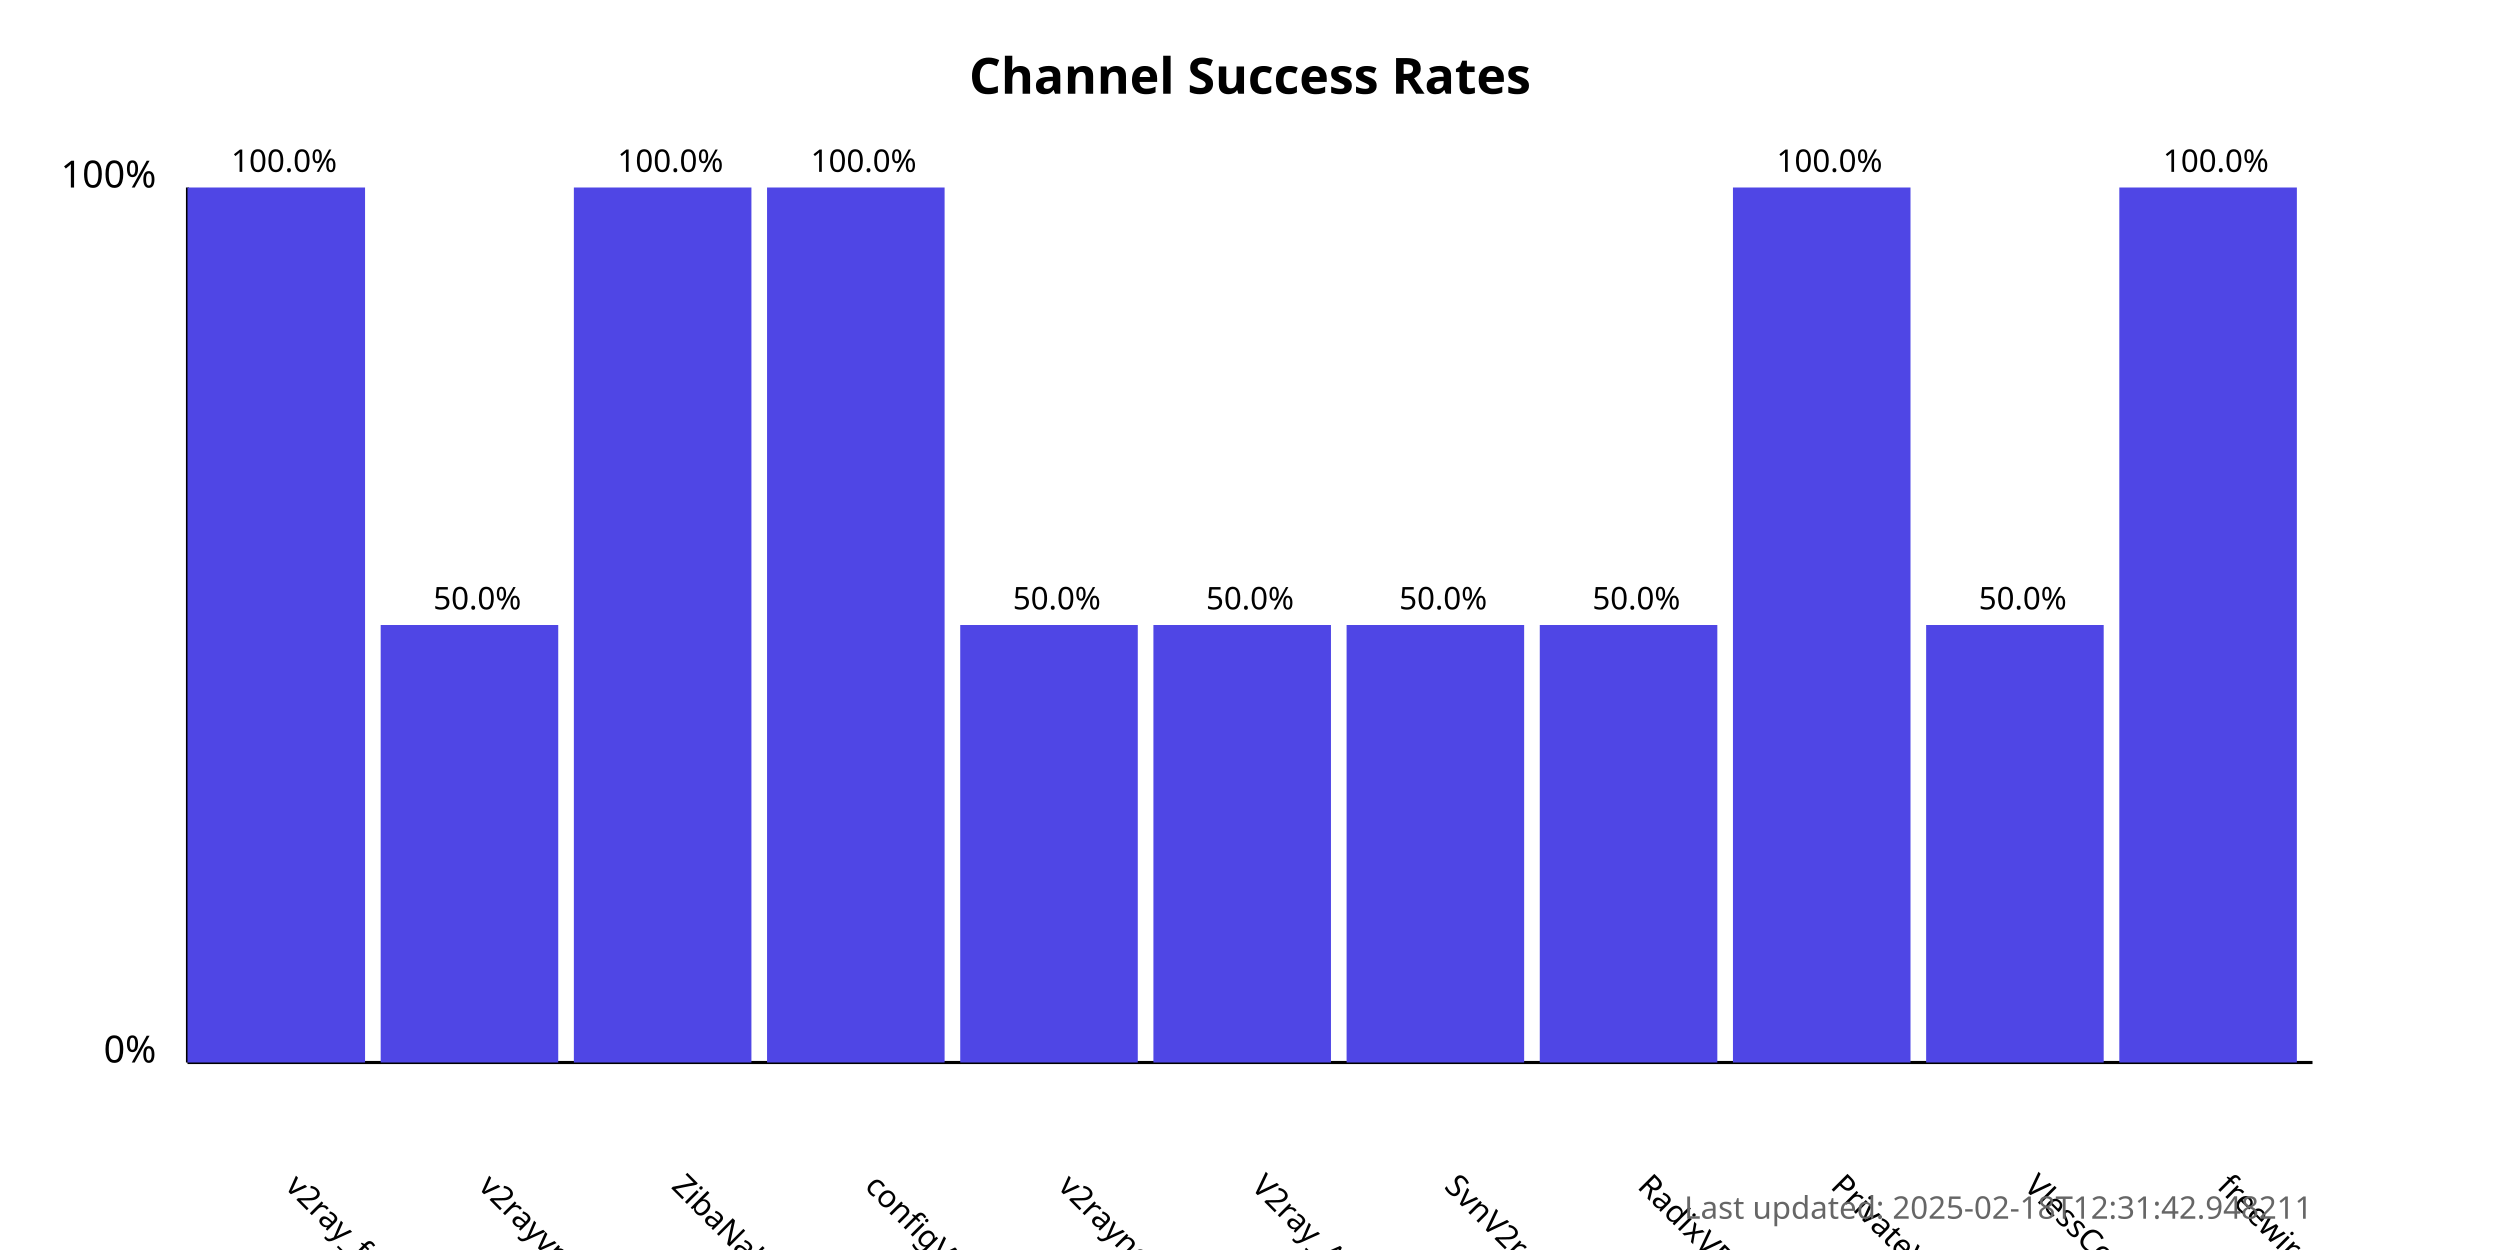
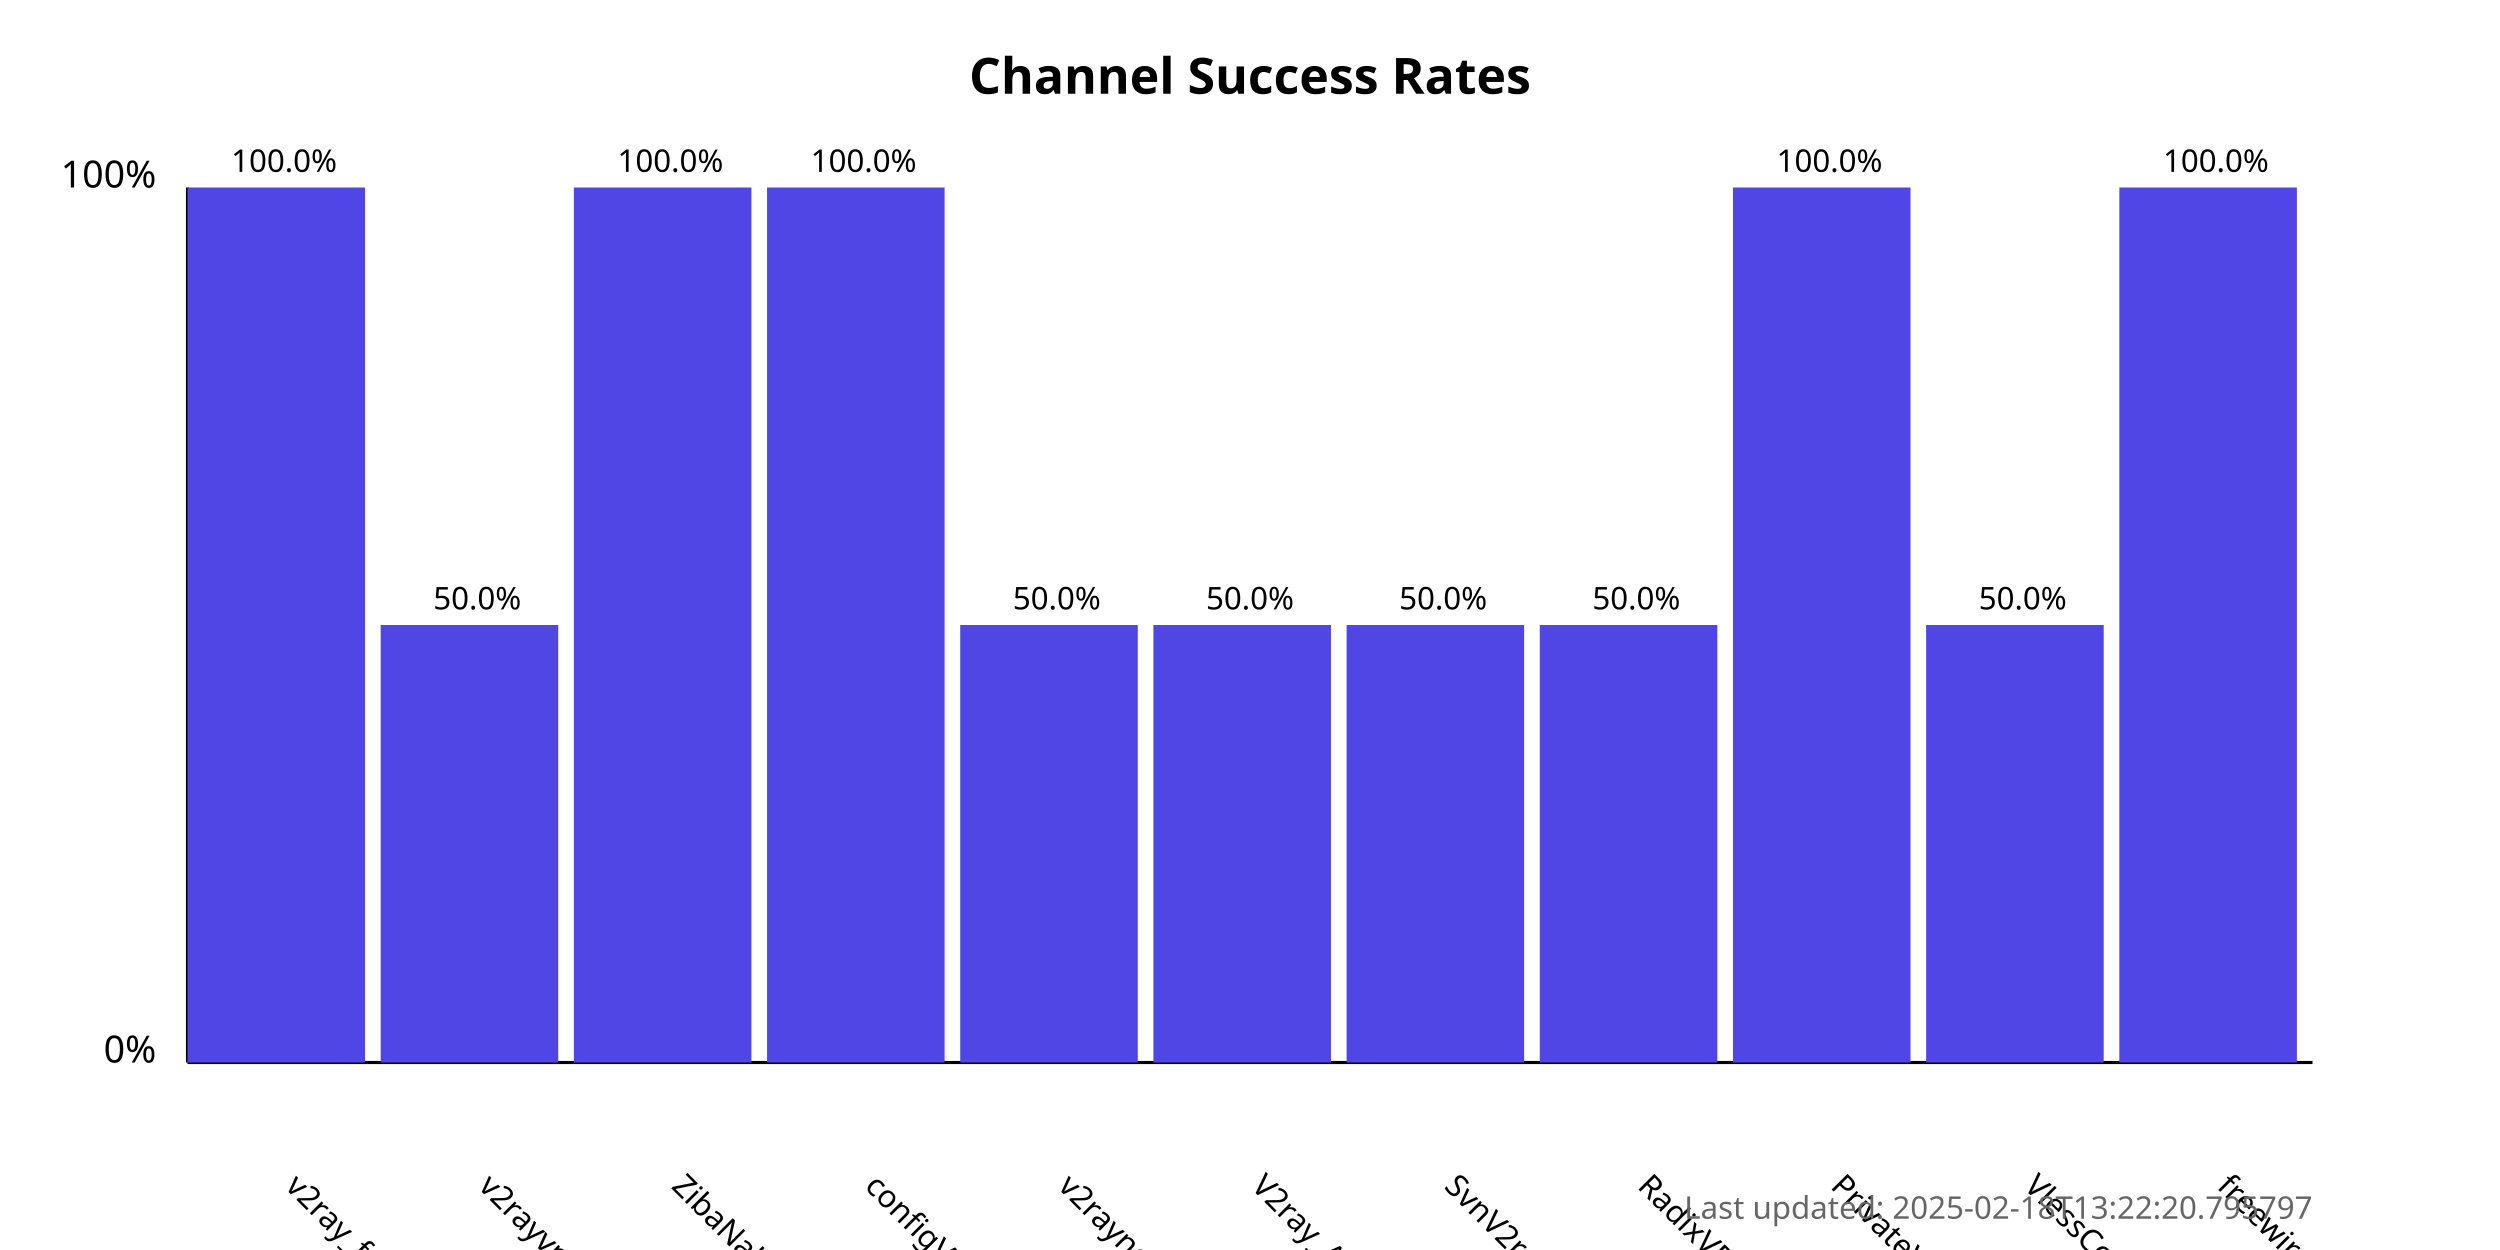
<svg xmlns="http://www.w3.org/2000/svg" width="800" height="400">
  <style>
            .chart-title { font: bold 16px sans-serif; }
            .axis-label { font: 12px sans-serif; }
            .tick-label { font: 10px sans-serif; }
            .bar { fill: #4f46e5; }
            .bar:hover { fill: #6366f1; }
            .timestamp { font: 10px sans-serif; fill: #666; }
        </style>
  <text x="400.0" y="30" text-anchor="middle" class="chart-title">
            Channel Success Rates
        </text>
  <line x1="60" y1="340" x2="60" y2="60" stroke="black" stroke-width="1" />
  <line x1="60" y1="340" x2="740" y2="340" stroke="black" stroke-width="1" />
  <text x="50" y="340" text-anchor="end" class="axis-label">0%</text>
  <text x="50" y="60" text-anchor="end" class="axis-label">100%</text>
  <g>
    <rect x="60" y="60.0" width="56.818" height="280.0" class="bar" />
    <text x="90.909" y="380" transform="rotate(45, 90.90909, 380)" text-anchor="start" class="tick-label">
                v2ray_free_conf
            </text>
    <text x="90.909" y="55.0" text-anchor="middle" class="tick-label">
                100.0%
            </text>
  </g>
  <g>
    <rect x="121.818" y="200.0" width="56.818" height="140.0" class="bar" />
    <text x="152.727" y="380" transform="rotate(45, 152.7273, 380)" text-anchor="start" class="tick-label">
                v2rayvpno
            </text>
    <text x="152.727" y="195.0" text-anchor="middle" class="tick-label">
                50.0%
            </text>
  </g>
  <g>
    <rect x="183.636" y="60.0" width="56.818" height="280.0" class="bar" />
    <text x="214.545" y="380" transform="rotate(45, 214.5455, 380)" text-anchor="start" class="tick-label">
                ZibaNabz
            </text>
    <text x="214.545" y="55.0" text-anchor="middle" class="tick-label">
                100.0%
            </text>
  </g>
  <g>
    <rect x="245.455" y="60.0" width="56.818" height="280.0" class="bar" />
    <text x="276.364" y="380" transform="rotate(45, 276.3636, 380)" text-anchor="start" class="tick-label">
                configV2rayForFree
            </text>
    <text x="276.364" y="55.0" text-anchor="middle" class="tick-label">
                100.0%
            </text>
  </g>
  <g>
    <rect x="307.273" y="200.0" width="56.818" height="140.0" class="bar" />
    <text x="338.182" y="380" transform="rotate(45, 338.1818, 380)" text-anchor="start" class="tick-label">
                v2rayngvpn
            </text>
    <text x="338.182" y="195.0" text-anchor="middle" class="tick-label">
                50.0%
            </text>
  </g>
  <g>
    <rect x="369.091" y="200.0" width="56.818" height="140.0" class="bar" />
    <text x="400.0" y="380" transform="rotate(45, 400.0, 380)" text-anchor="start" class="tick-label">
                V2ray_Alpha
            </text>
    <text x="400.0" y="195.0" text-anchor="middle" class="tick-label">
                50.0%
            </text>
  </g>
  <g>
    <rect x="430.909" y="200.0" width="56.818" height="140.0" class="bar" />
    <text x="461.818" y="380" transform="rotate(45, 461.8182, 380)" text-anchor="start" class="tick-label">
                SvnV2ray
            </text>
    <text x="461.818" y="195.0" text-anchor="middle" class="tick-label">
                50.0%
            </text>
  </g>
  <g>
    <rect x="492.727" y="200.0" width="56.818" height="140.0" class="bar" />
    <text x="523.636" y="380" transform="rotate(45, 523.6364, 380)" text-anchor="start" class="tick-label">
                RadixVPN
            </text>
    <text x="523.636" y="195.0" text-anchor="middle" class="tick-label">
                50.0%
            </text>
  </g>
  <g>
    <rect x="554.545" y="60.0" width="56.818" height="280.0" class="bar" />
    <text x="585.455" y="380" transform="rotate(45, 585.4545, 380)" text-anchor="start" class="tick-label">
                PrivateVPNs
            </text>
    <text x="585.455" y="55.0" text-anchor="middle" class="tick-label">
                100.0%
            </text>
  </g>
  <g>
    <rect x="616.364" y="200.0" width="56.818" height="140.0" class="bar" />
    <text x="647.273" y="380" transform="rotate(45, 647.2727, 380)" text-anchor="start" class="tick-label">
                VlessConfig
            </text>
    <text x="647.273" y="195.0" text-anchor="middle" class="tick-label">
                50.0%
            </text>
  </g>
  <g>
    <rect x="678.182" y="60.0" width="56.818" height="280.0" class="bar" />
    <text x="709.091" y="380" transform="rotate(45, 709.0909, 380)" text-anchor="start" class="tick-label">
                freewireguard
            </text>
    <text x="709.091" y="55.0" text-anchor="middle" class="tick-label">
                100.0%
            </text>
  </g>
  <text x="740" y="390" text-anchor="end" class="timestamp">
-             Last updated: 2025-02-18T12:31:42.948211
+             Last updated: 2025-02-18T13:22:20.795797
        </text>
</svg>
